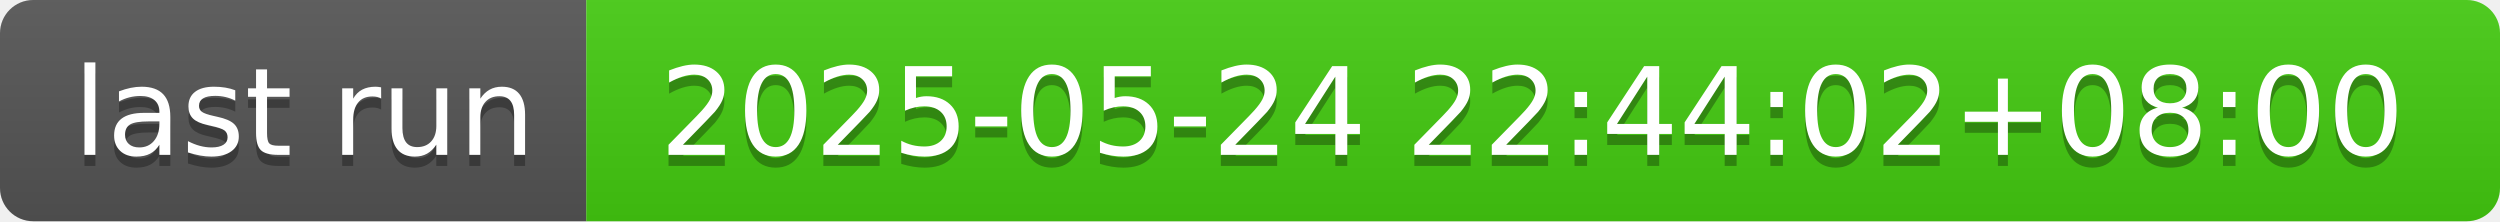
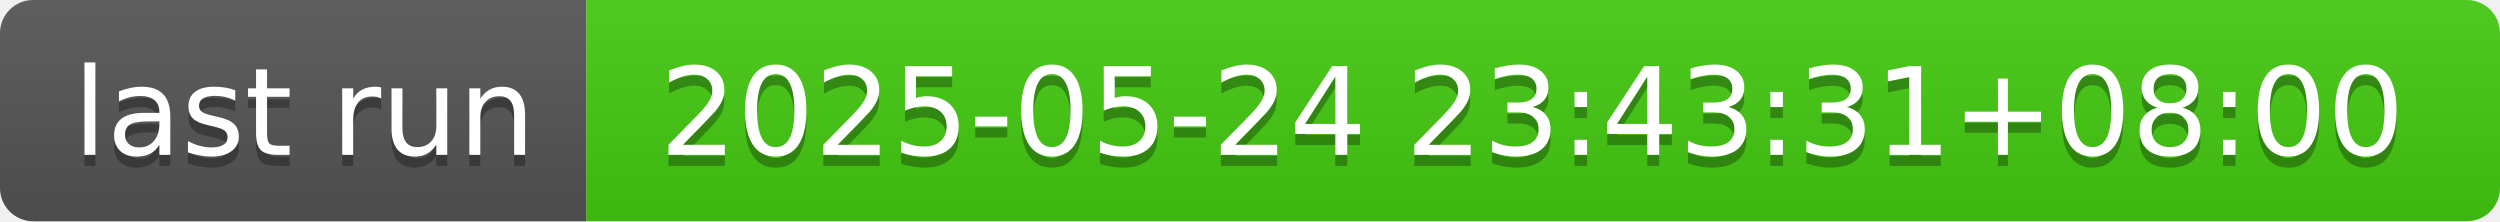
- <svg xmlns="http://www.w3.org/2000/svg" width="226" height="20" role="img" aria-label="last run: 2025-05-24 22:44:02+08:00">
+ <svg xmlns="http://www.w3.org/2000/svg" width="226" height="20" role="img" aria-label="last run: 2025-05-24 23:43:31+08:00">
  <linearGradient id="s" x2="0" y2="100%">
    <stop offset="0" stop-color="#bbb" stop-opacity=".1" />
    <stop offset="1" stop-opacity=".1" />
  </linearGradient>
  <clipPath id="r">
    <rect width="226" height="20" rx="3" fill="#fff" />
  </clipPath>
  <g clip-path="url(#r)">
    <rect width="53" height="20" fill="#555" />
    <rect x="53" width="173" height="20" fill="#4c1" />
    <rect width="226" height="20" fill="url(#s)" />
  </g>
  <g fill="#fff" text-anchor="middle" font-family="Verdana,Geneva,DejaVu Sans,sans-serif" text-rendering="geometricPrecision" font-size="110">
    <text aria-hidden="true" x="275" y="150" fill="#010101" fill-opacity=".3" transform="scale(.1)" textLength="430">last run</text>
    <text x="275" y="140" transform="scale(.1)" fill="#fff" textLength="430">last run</text>
-     <text aria-hidden="true" x="1385" y="150" fill="#010101" fill-opacity=".3" transform="scale(.1)" textLength="1630">2025-05-24 22:44:02+08:00</text>
-     <text x="1385" y="140" transform="scale(.1)" fill="#fff" textLength="1630">2025-05-24 22:44:02+08:00</text>
+     <text aria-hidden="true" x="1385" y="150" fill="#010101" fill-opacity=".3" transform="scale(.1)" textLength="1630">2025-05-24 23:43:31+08:00</text>
+     <text x="1385" y="140" transform="scale(.1)" fill="#fff" textLength="1630">2025-05-24 23:43:31+08:00</text>
  </g>
</svg>
